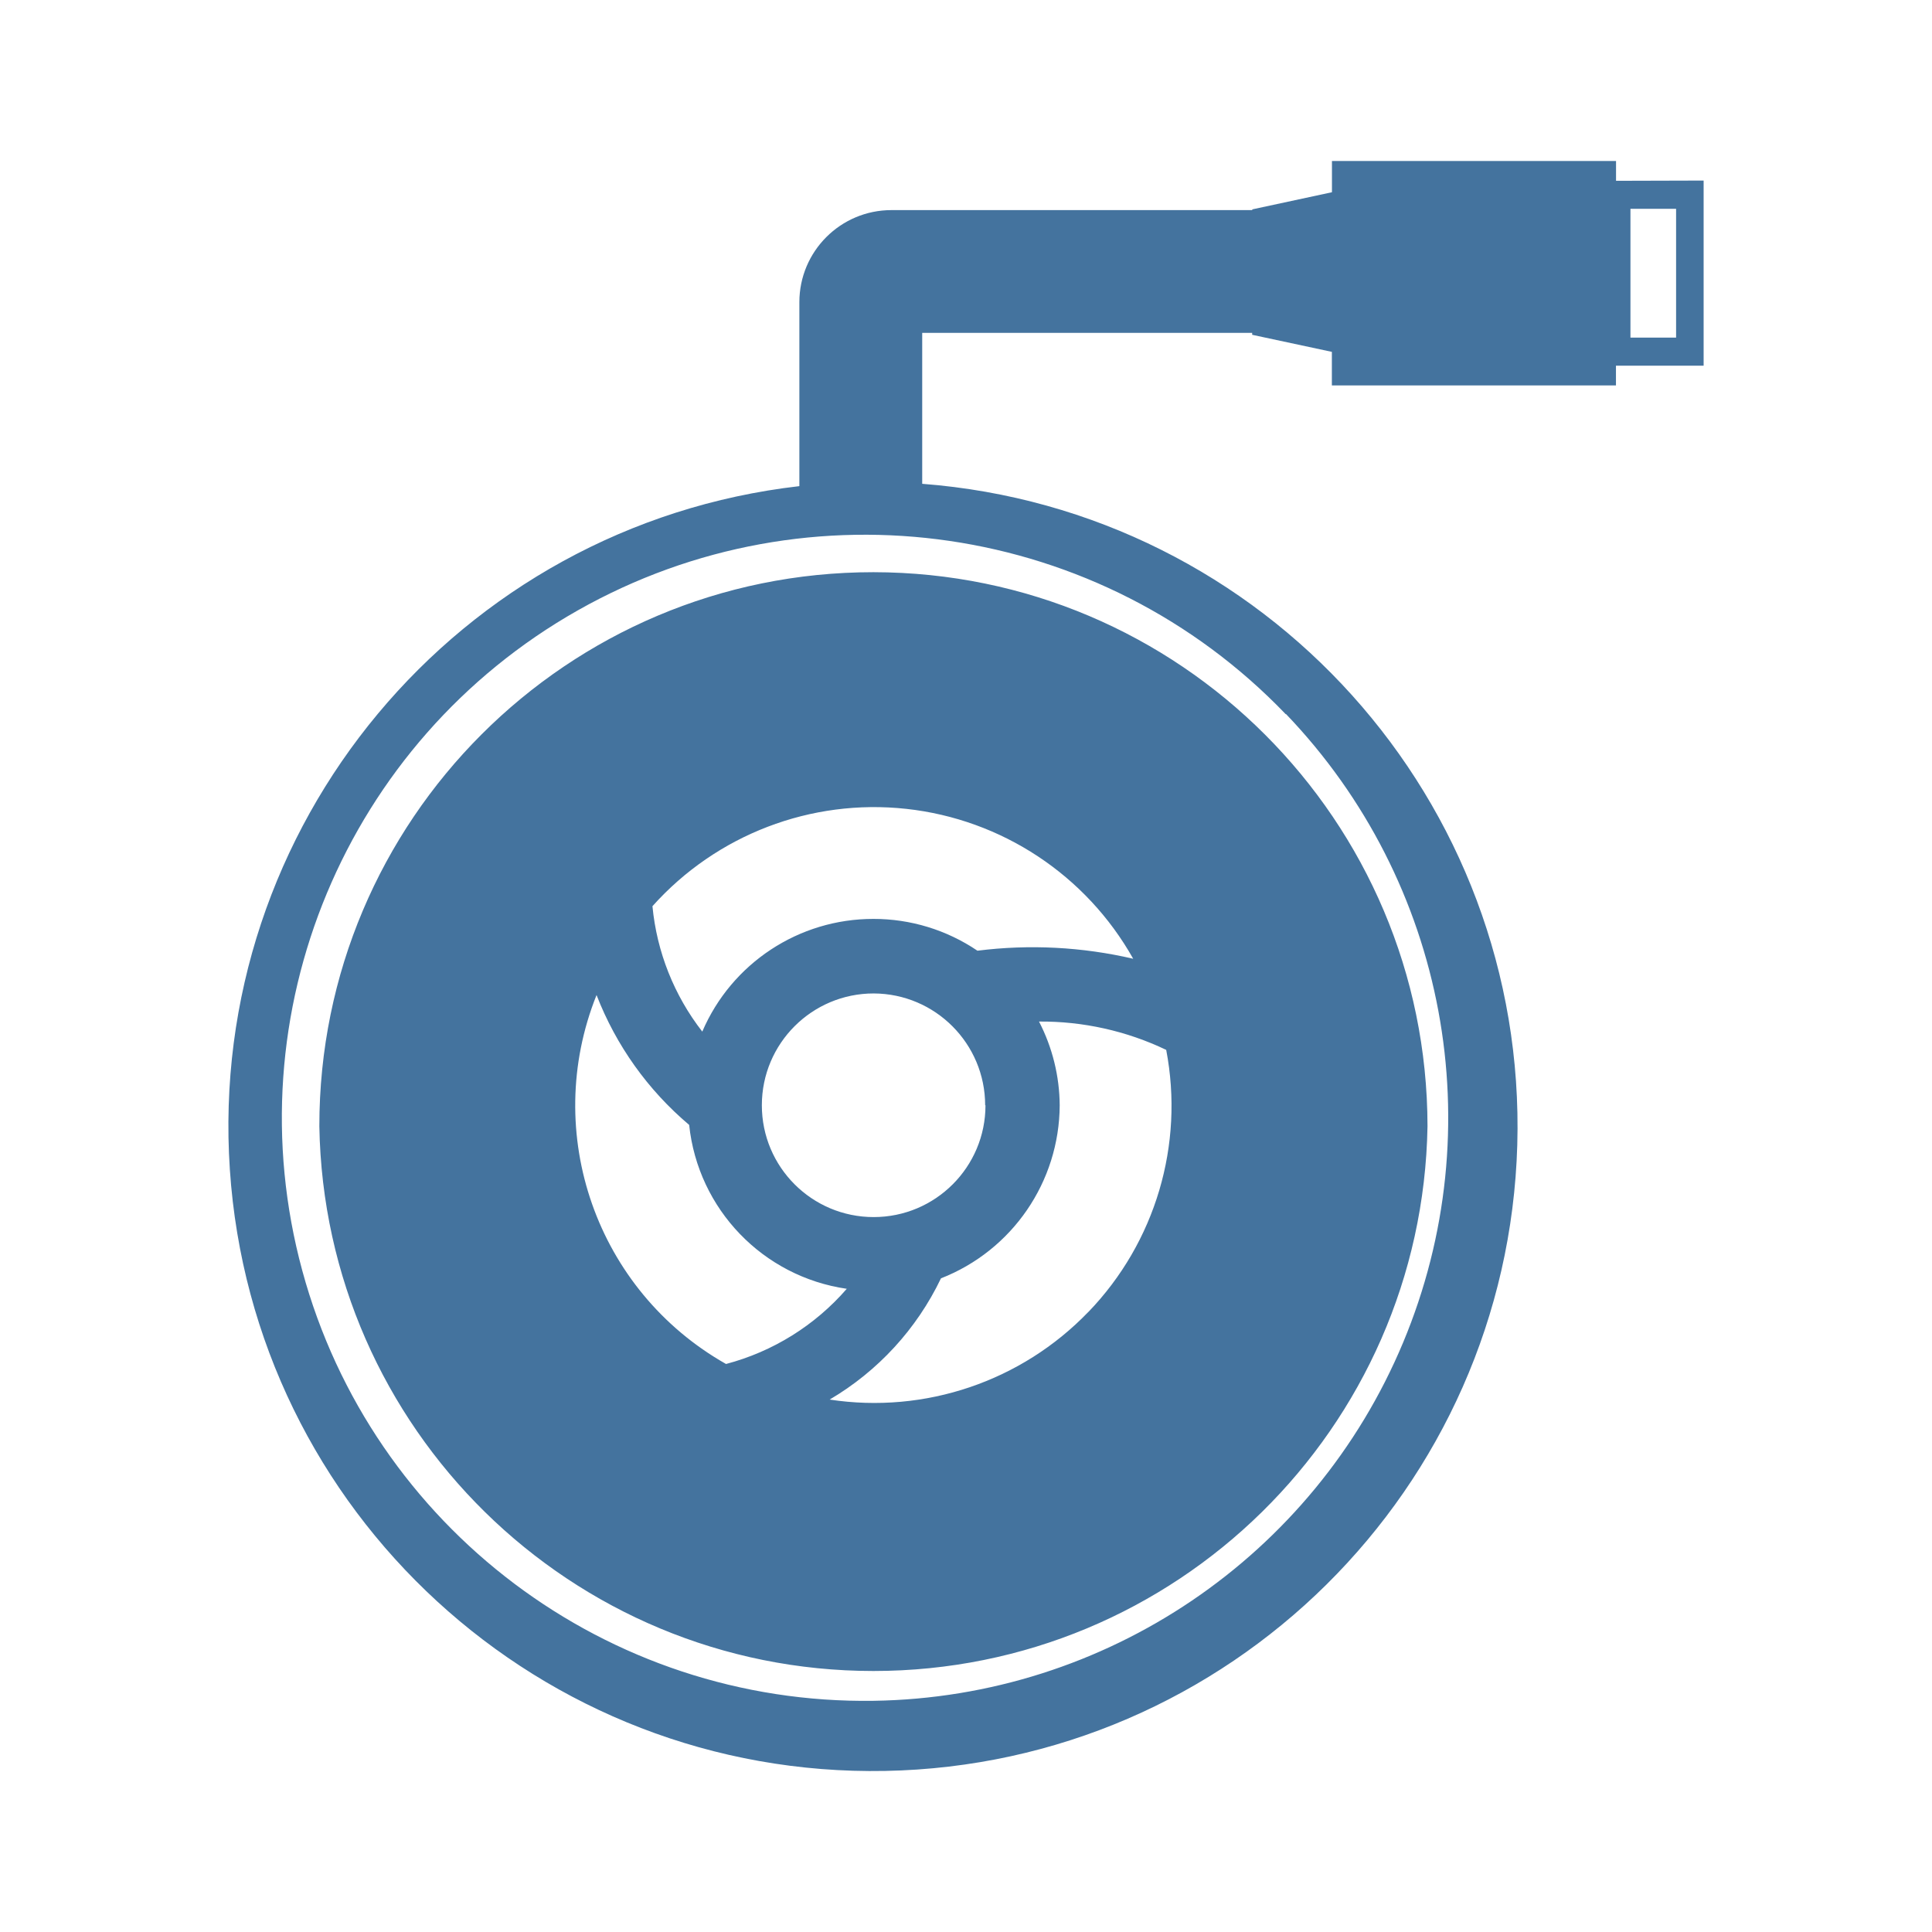
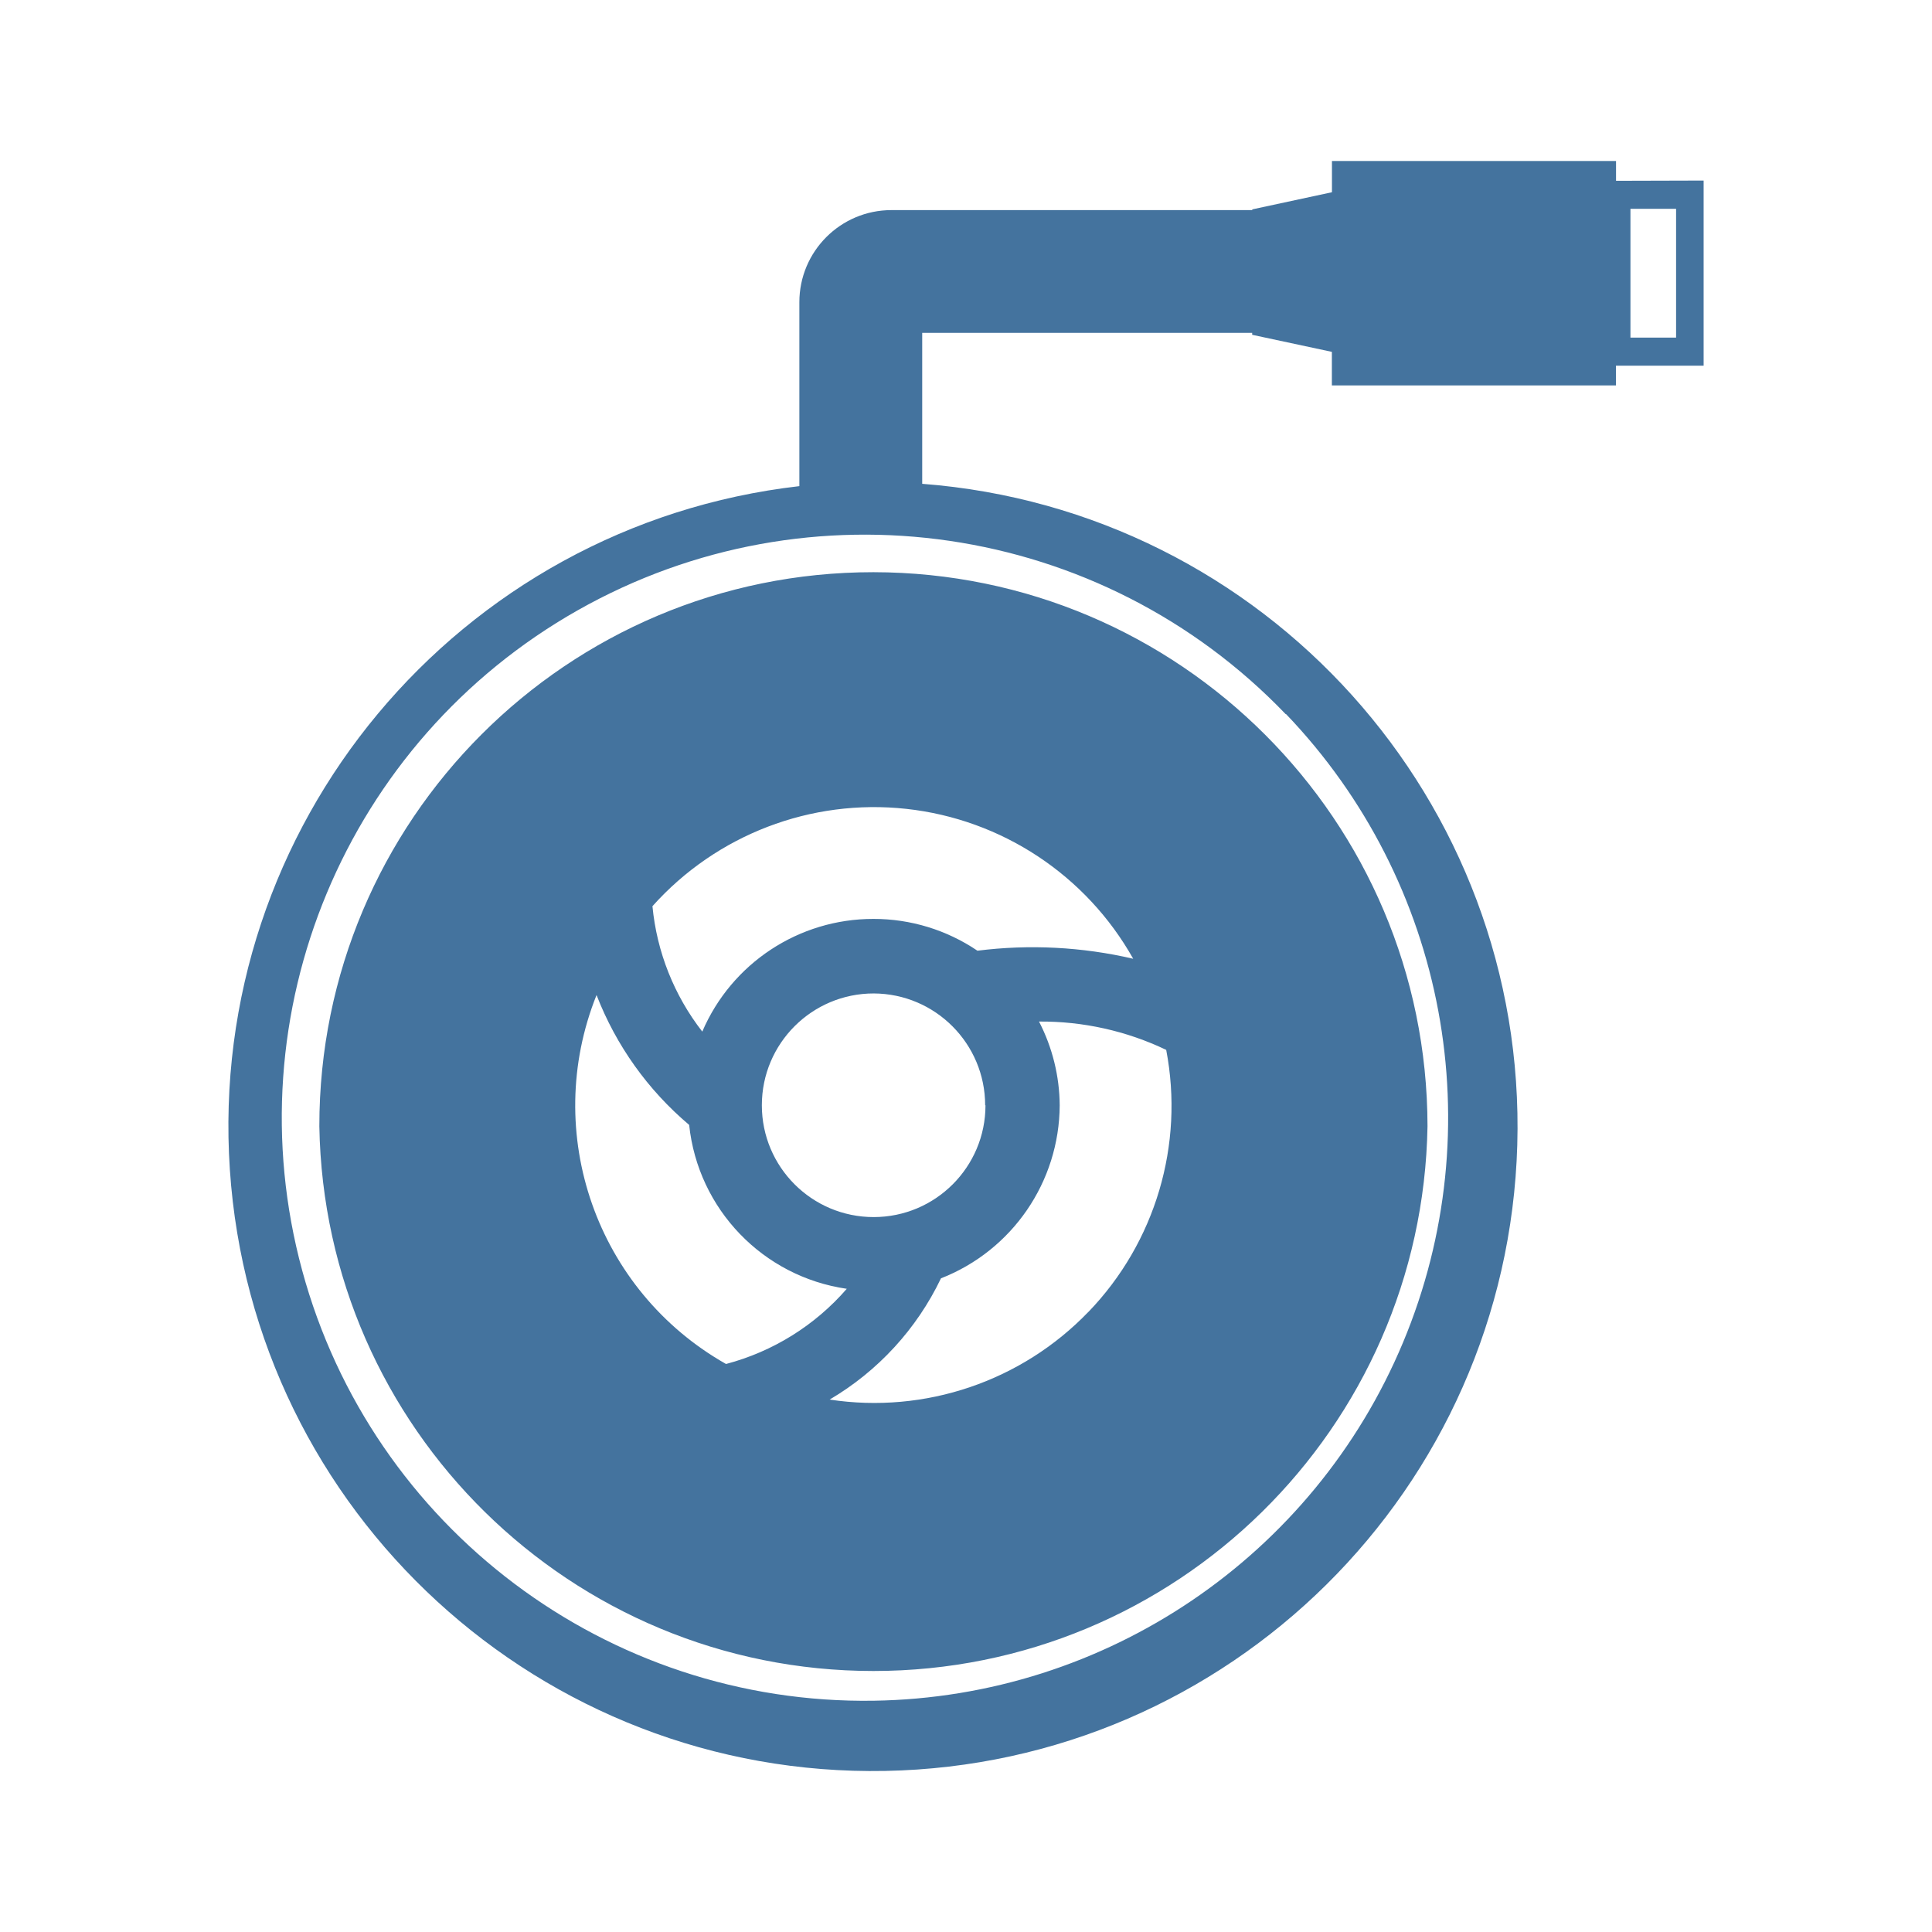
<svg xmlns="http://www.w3.org/2000/svg" viewBox="0 0 24 24">
-   <path fill="#44739e" d="M10.85 7.108a6.88 6.88 0 0 0-6.883 6.883 6.884 6.884 0 0 0 13.766 0 6.89 6.89 0 0 0-6.883-6.883m2.671 9.188a3.69 3.69 0 0 1-3.215 1.09 3.5 3.5 0 0 0 1.383-1.506 2.32 2.32 0 0 0 1.475-2.15 2.3 2.3 0 0 0-.257-1.04 3.6 3.6 0 0 1 1.58.352 3.69 3.69 0 0 1-.966 3.255Zm-1.379-4.486a2.3 2.3 0 0 0-1.292-.395 2.31 2.31 0 0 0-2.126 1.4 3 3 0 0 1-.619-1.558 3.693 3.693 0 0 1 5.972.653 5.5 5.5 0 0 0-1.935-.1m.1 1.92a1.389 1.389 0 1 1-1.388-1.389 1.39 1.39 0 0 1 1.384 1.389Zm-4.831-1.368a4 4 0 0 0 1.15 1.612 2.3 2.3 0 0 0 1.958 2.036 3 3 0 0 1-1.5.934 3.69 3.69 0 0 1-1.609-4.582ZM20.075 2.246V2h-3.529v.388l-.99.213v.009h-4.482A1.144 1.144 0 0 0 9.93 3.754v2.285a8.007 8.007 0 1 0 1.526-.029V4.135h4.099v.024l.99.212v.417h3.529v-.245h1.089v-2.3Zm-4.099 6.625a7.245 7.245 0 0 1-5.121 12.257 7.243 7.243 0 1 1 5.116-12.257Zm4.845-4.677h-.567v-1.6h.567Z" />
+   <path fill="#44739e" d="M10.85 7.108a6.88 6.88 0 0 0-6.883 6.883 6.884 6.884 0 0 0 13.766 0 6.89 6.89 0 0 0-6.883-6.883m2.671 9.188a3.69 3.69 0 0 1-3.215 1.09 3.5 3.5 0 0 0 1.383-1.506 2.32 2.32 0 0 0 1.475-2.15 2.3 2.3 0 0 0-.257-1.04 3.6 3.6 0 0 1 1.58.352 3.69 3.69 0 0 1-.966 3.255Zm-1.379-4.486a2.3 2.3 0 0 0-1.292-.395 2.31 2.31 0 0 0-2.126 1.4 3 3 0 0 1-.619-1.558 3.693 3.693 0 0 1 5.972.653 5.5 5.5 0 0 0-1.935-.1m.1 1.92a1.389 1.389 0 1 1-1.388-1.389 1.39 1.39 0 0 1 1.384 1.389Zm-4.831-1.368a4 4 0 0 0 1.15 1.612 2.3 2.3 0 0 0 1.958 2.036 3 3 0 0 1-1.5.934 3.69 3.69 0 0 1-1.609-4.582ZM20.075 2.246V2h-3.529v.388l-.99.213v.009h-4.482A1.144 1.144 0 0 0 9.93 3.754v2.285a8.007 8.007 0 1 0 1.526-.029V4.135h4.099v.024l.99.212v.417h3.529v-.245h1.089v-2.3Zm-4.099 6.625a7.245 7.245 0 0 1-5.121 12.256 7.243 7.243 0 1 1 5.116-12.256Zm4.845-4.677h-.567v-1.6h.567Z" />
</svg>
